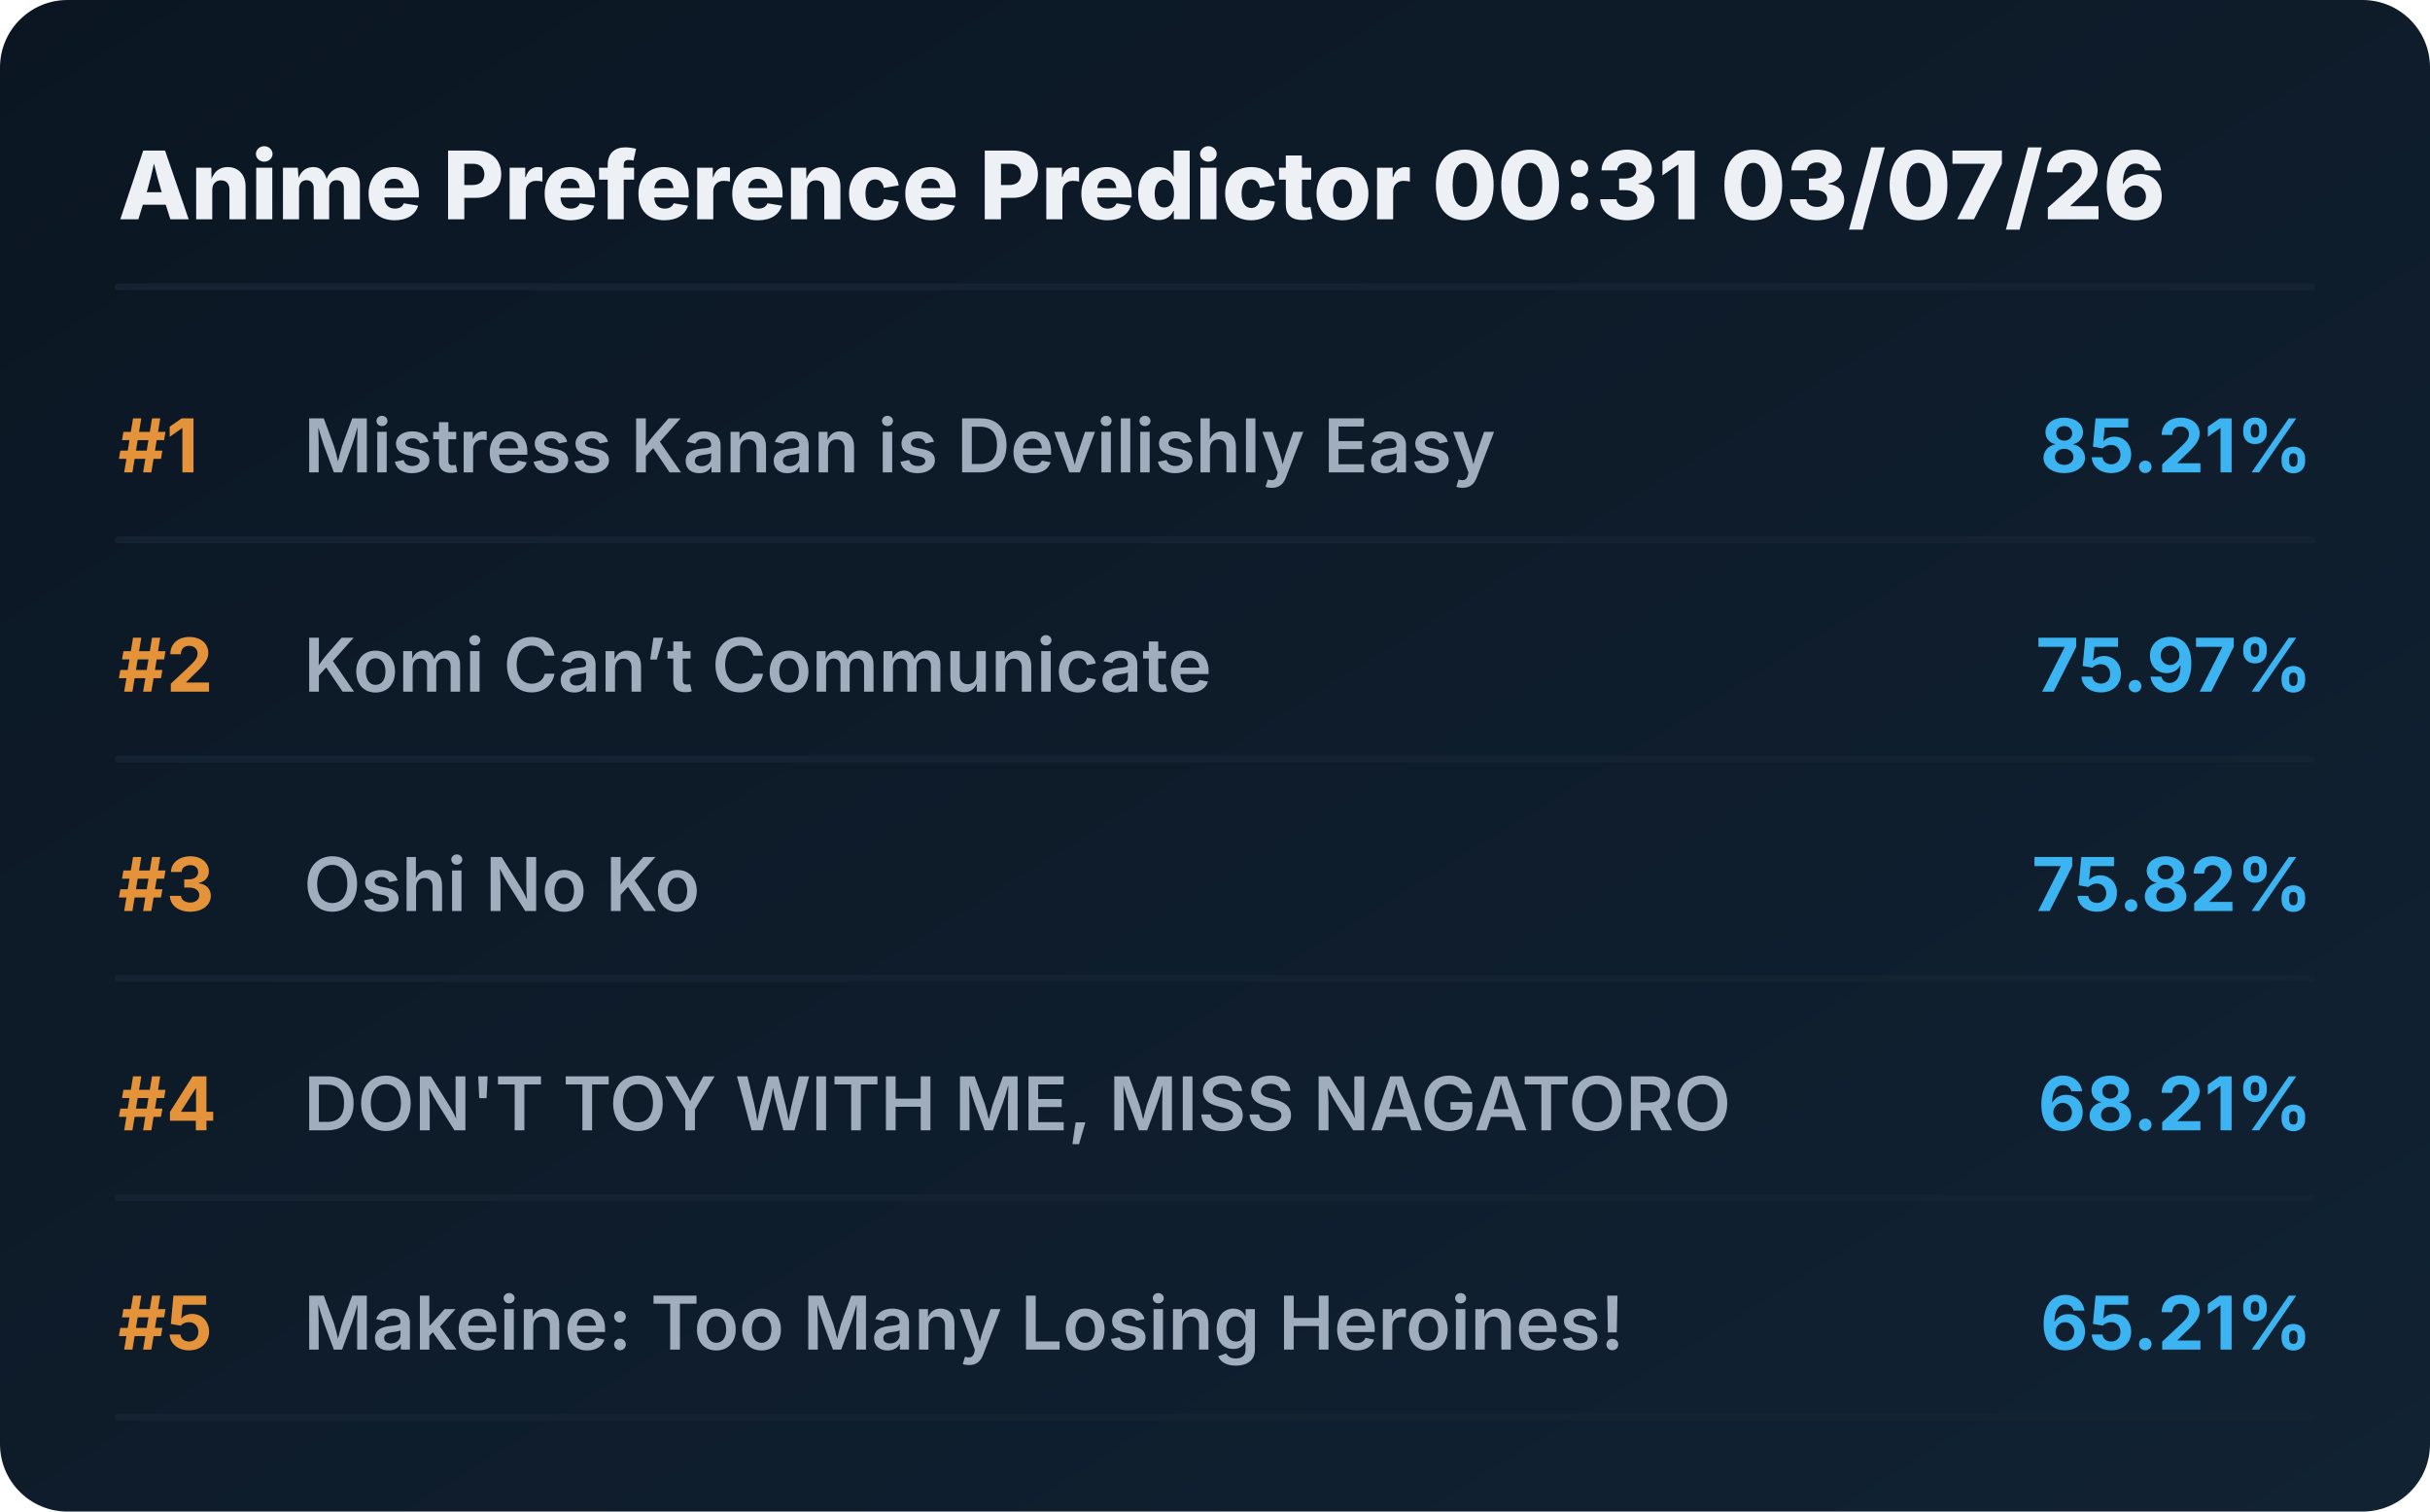
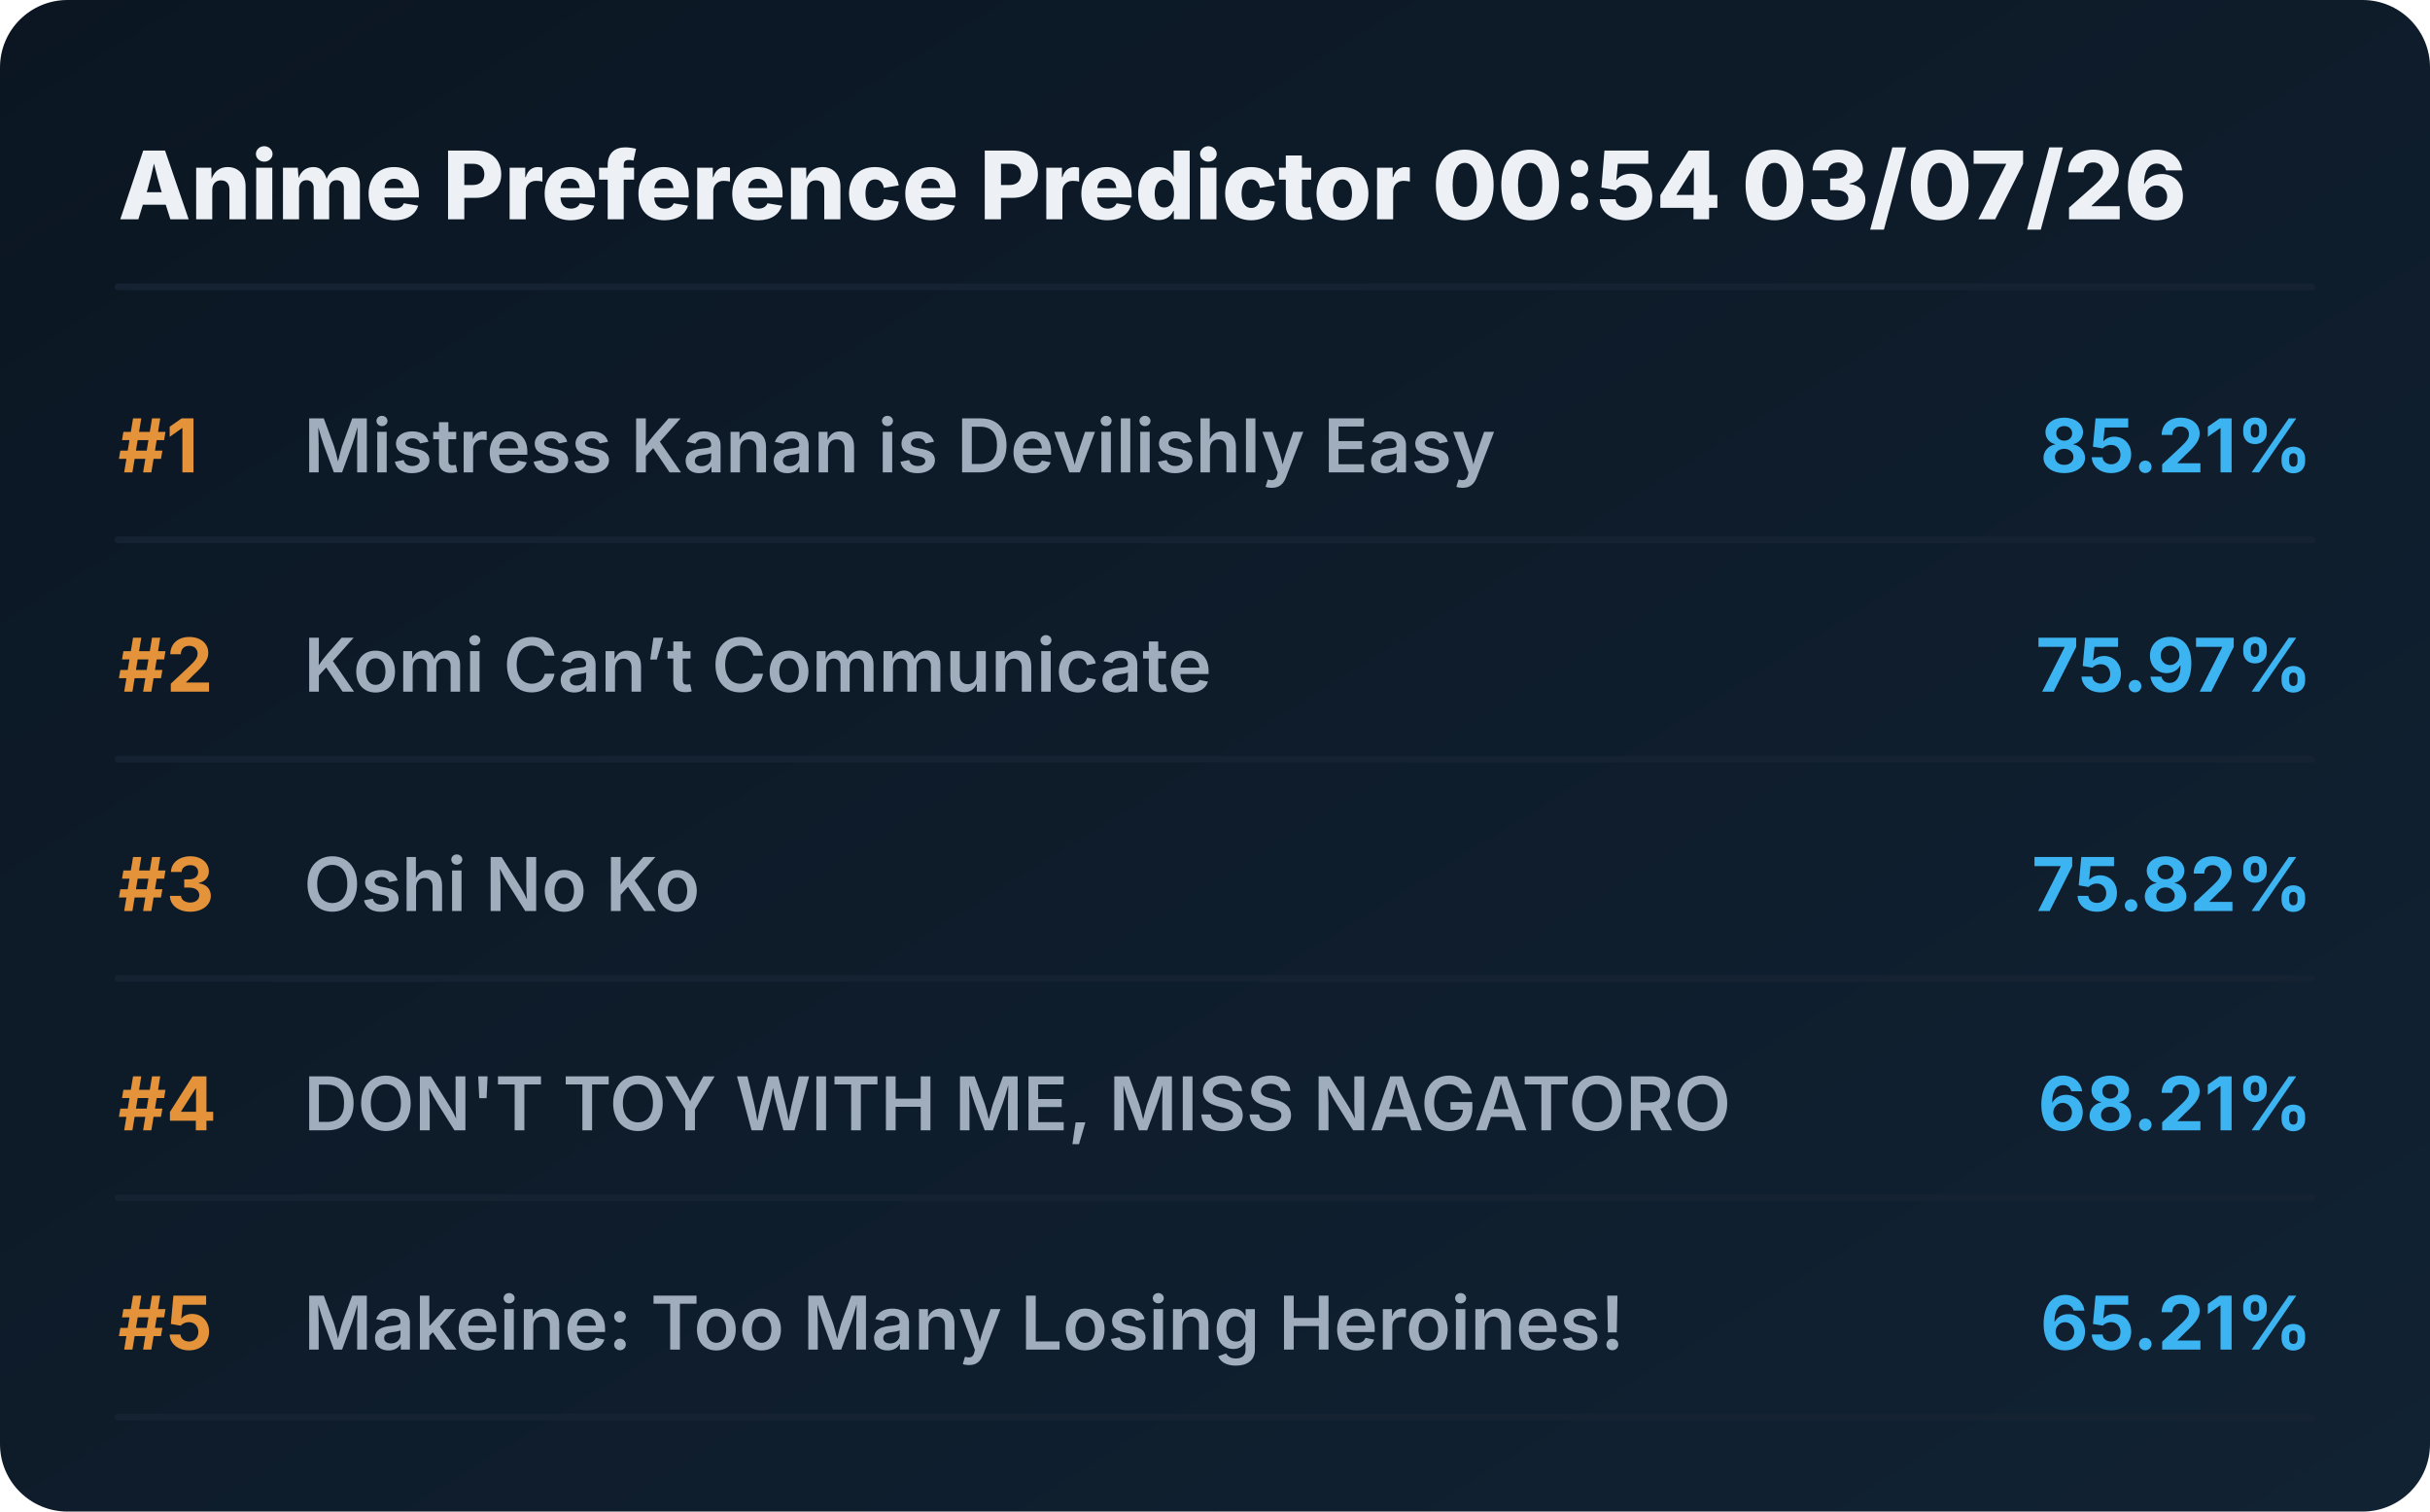
<svg xmlns="http://www.w3.org/2000/svg" viewBox="0 0 720 448" preserveAspectRatio="xMidYMid meet" style="width: 100%; height: auto; max-width: 720px;">
  <defs>
    <linearGradient id="boxGrad" x1="0%" y1="0%" x2="100%" y2="100%">
      <stop offset="0%" stop-color="#0b1622" />
      <stop offset="100%" stop-color="#112233" />
    </linearGradient>
    <clipPath id="titleClip">
      <rect x="90" y="0" width="510" height="100%" />
    </clipPath>
  </defs>
  <style>
    .bg { fill: url(#boxGrad); rx: 20px; }
    .header { font-family: 'Overpass', 'Inter', system-ui, sans-serif; font-weight: 800; font-size: 28px; fill: #edf1f5; }
    .rank { font-family: 'Overpass', 'Inter', system-ui, sans-serif; font-weight: 700; font-size: 22px; fill: #e5933a; }
    .title { font-family: 'Overpass', 'Inter', system-ui, sans-serif; font-weight: 600; font-size: 22px; fill: #9fadbd; }
    .score { font-family: 'Overpass', 'Inter', system-ui, sans-serif; font-weight: 700; font-size: 22px; fill: #3db4f2; }
    .line { stroke: #152232; stroke-width: 2; stroke-linecap: round; }
  </style>
  <rect class="bg" width="720" height="448" />
-   <text x="35" y="65" class="header">Anime Preference Predictor 00:31 03/07/26</text>
+   <text x="35" y="65" class="header">Anime Preference Predictor 00:54 03/07/26</text>
  <line x1="35" y1="85" x2="685" y2="85" class="line" />
  <g transform="translate(0, 0)">
    <text x="35" y="140" class="rank">#1</text>
    <text x="90" y="140" class="title">Mistress Kanan is Devilishly Easy</text>
    <text x="685" y="140" class="score" text-anchor="end">85.21%</text>
    <line x1="35" y1="160" x2="685" y2="160" class="line" />
  </g>
  <g transform="translate(0, 65)">
    <text x="35" y="140" class="rank">#2</text>
    <text x="90" y="140" class="title">Komi Can’t Communicate</text>
    <text x="685" y="140" class="score" text-anchor="end">75.97%</text>
    <line x1="35" y1="160" x2="685" y2="160" class="line" />
  </g>
  <g transform="translate(0, 130)">
    <text x="35" y="140" class="rank">#3</text>
    <text x="90" y="140" class="title">Oshi No Ko</text>
    <text x="685" y="140" class="score" text-anchor="end">75.82%</text>
    <line x1="35" y1="160" x2="685" y2="160" class="line" />
  </g>
  <g transform="translate(0, 195)">
    <text x="35" y="140" class="rank">#4</text>
    <text x="90" y="140" class="title">DON'T TOY WITH ME, MISS NAGATORO</text>
    <text x="685" y="140" class="score" text-anchor="end">68.21%</text>
    <line x1="35" y1="160" x2="685" y2="160" class="line" />
  </g>
  <g transform="translate(0, 260)">
    <text x="35" y="140" class="rank">#5</text>
    <text x="90" y="140" class="title">Makeine: Too Many Losing Heroines!</text>
    <text x="685" y="140" class="score" text-anchor="end">65.21%</text>
    <line x1="35" y1="160" x2="685" y2="160" class="line" />
  </g>
</svg>
